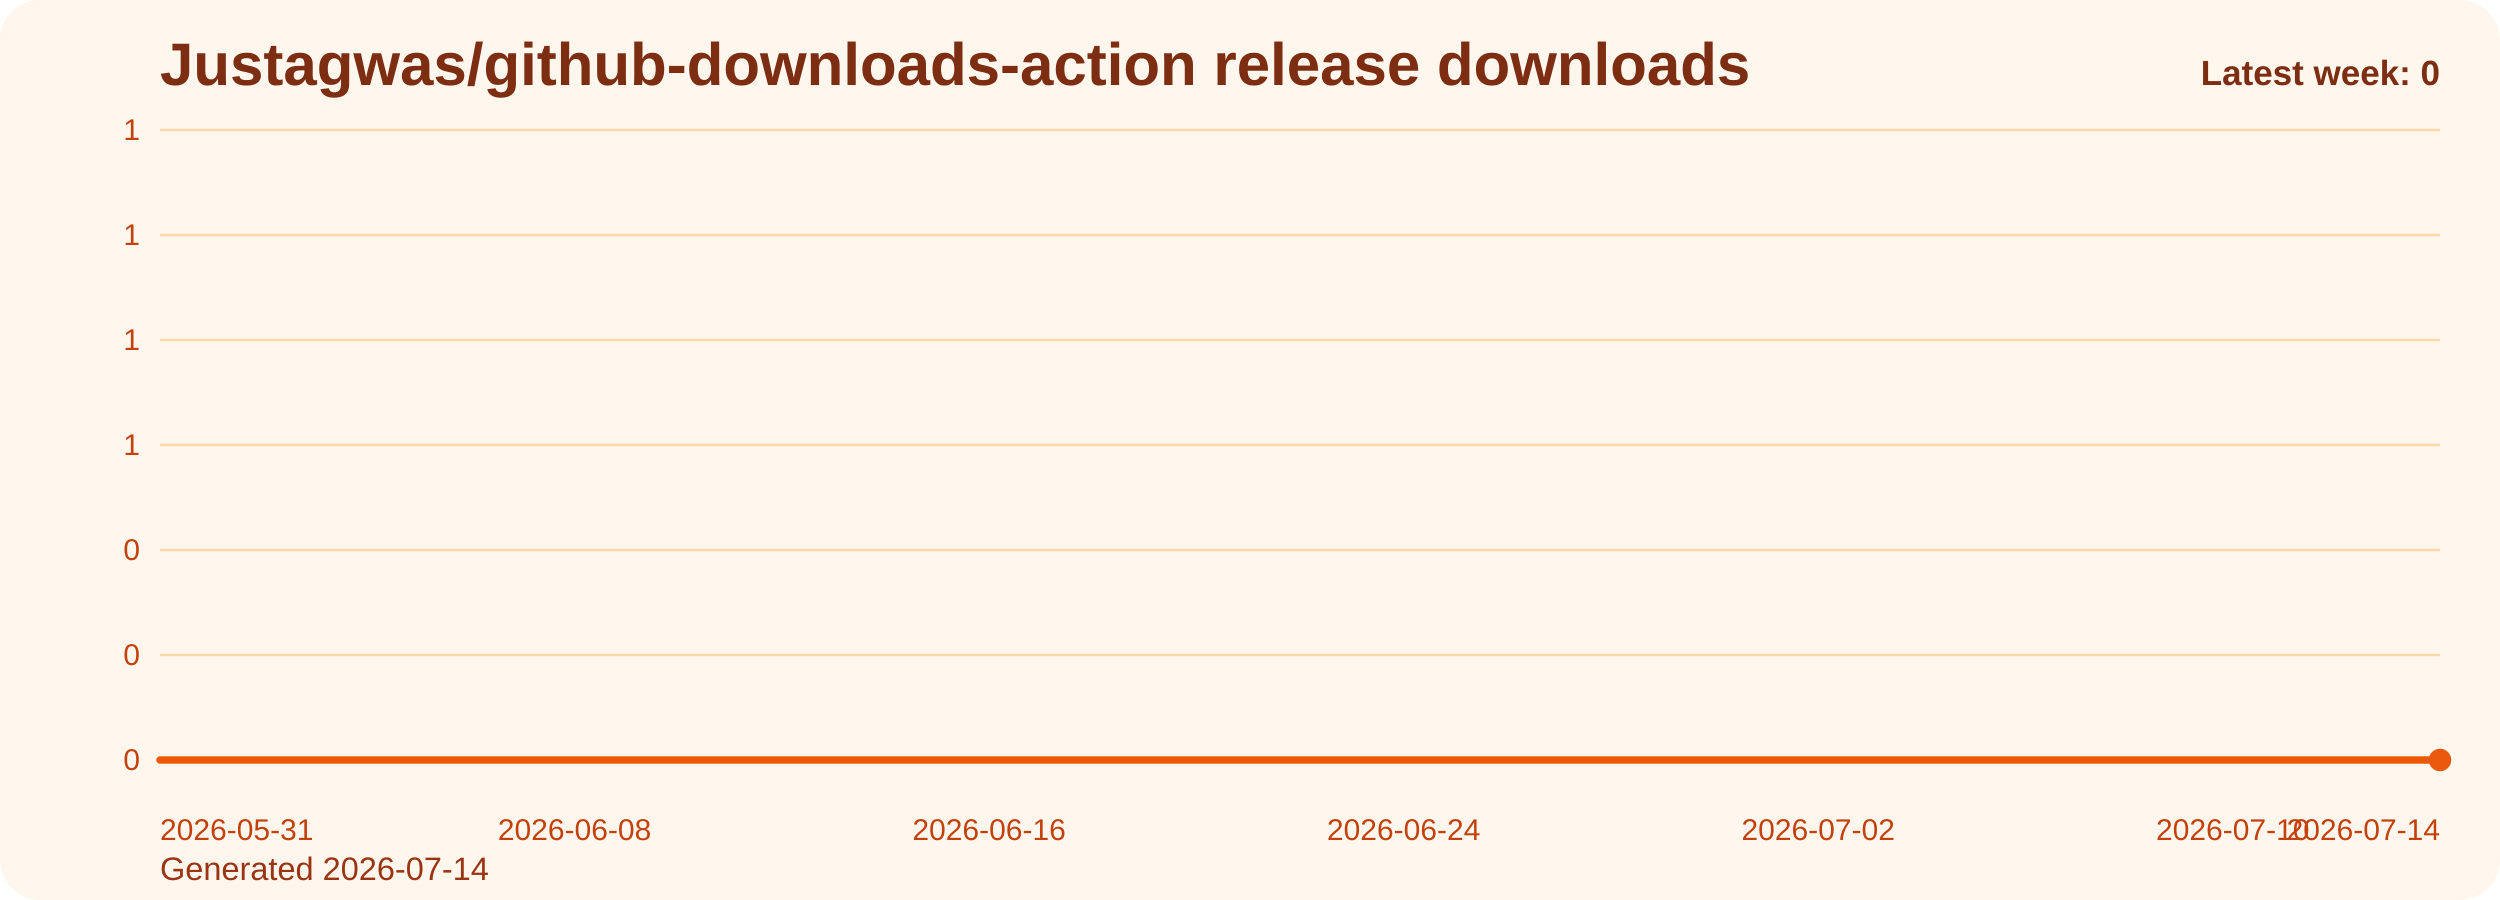
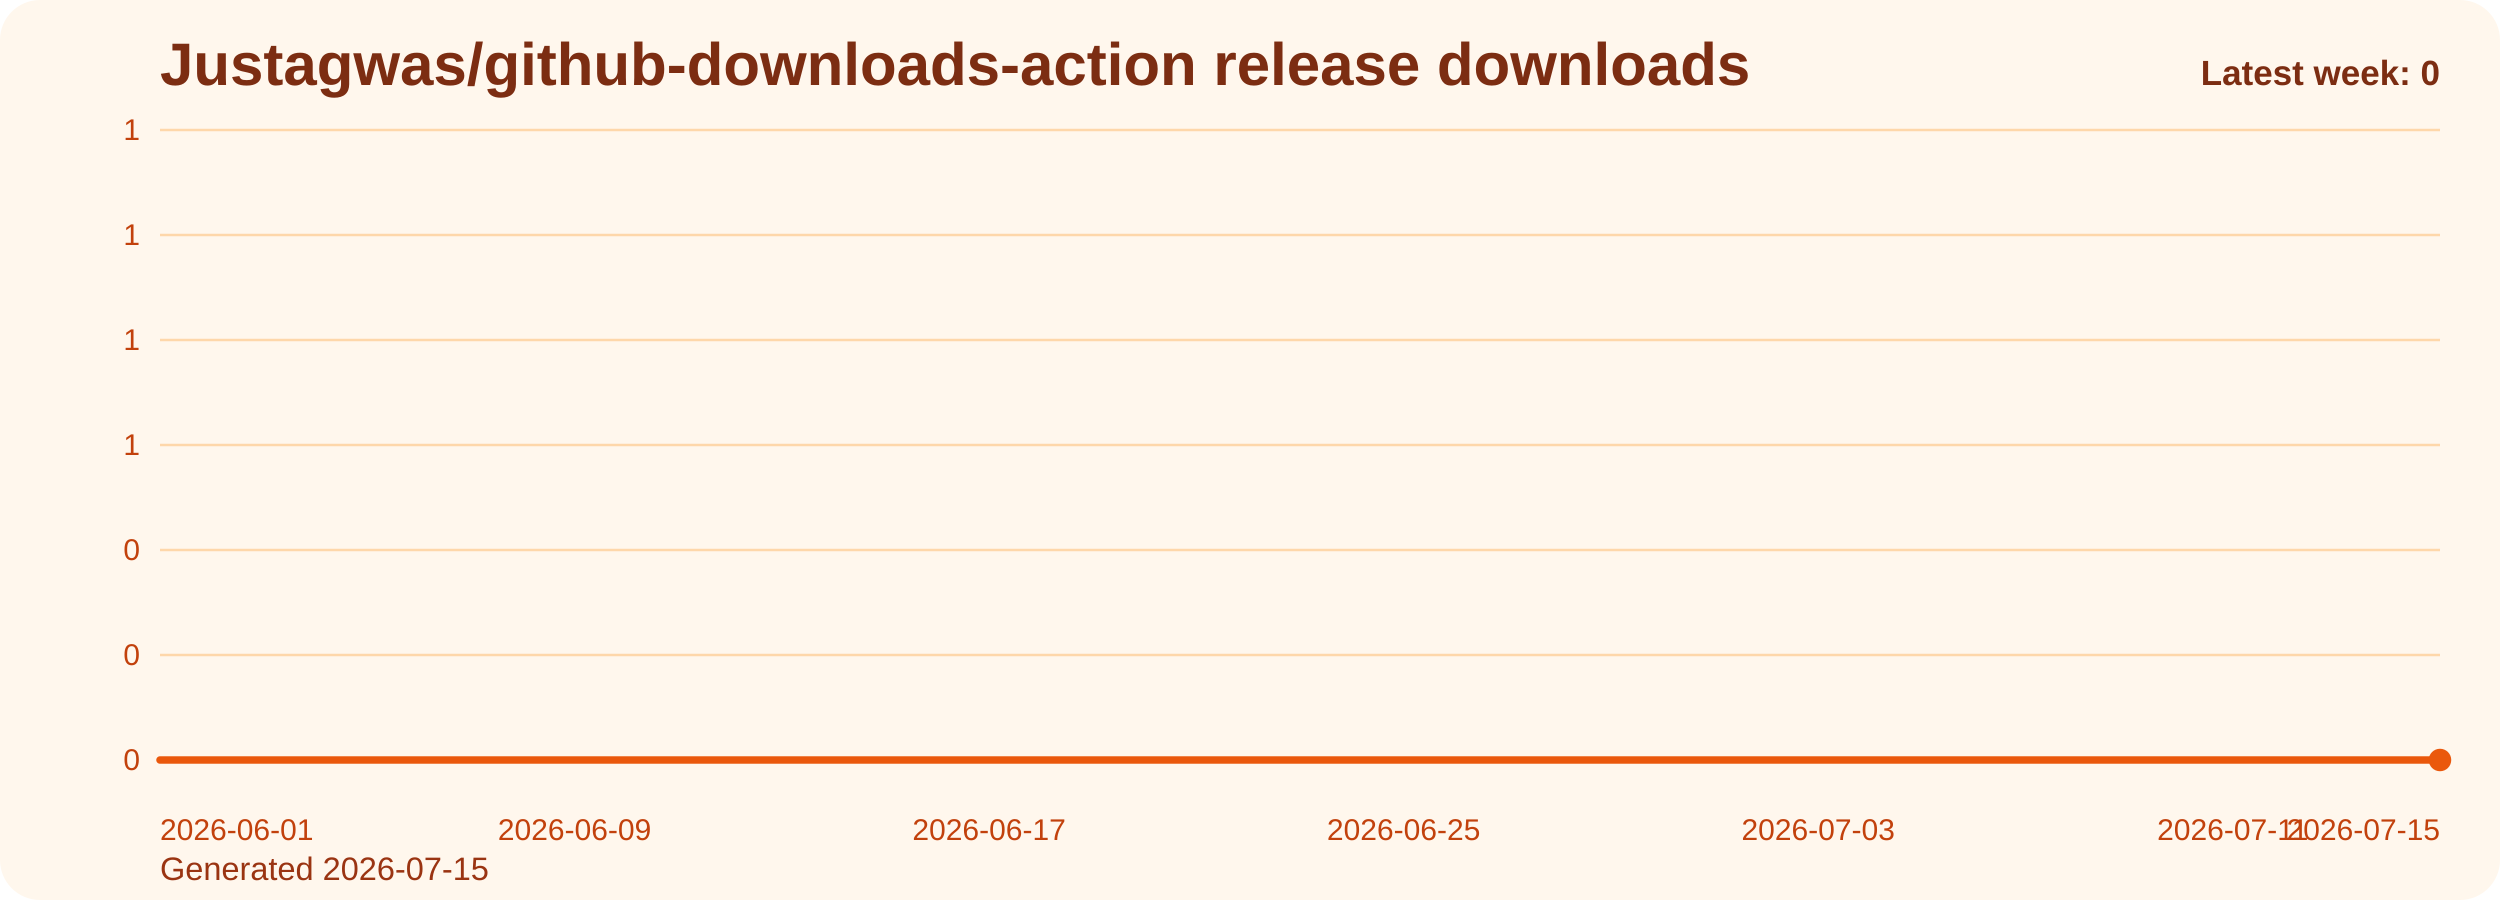
<svg xmlns="http://www.w3.org/2000/svg" viewBox="0 0 1000 360" role="img" aria-label="Justagwas/github-downloads-action release downloads chart">
  <defs>
    <linearGradient id="fill-weekly-orange" x1="0" y1="0" x2="0" y2="1">
      <stop offset="0%" stop-color="#f97316" stop-opacity="0.32" />
      <stop offset="100%" stop-color="#f97316" stop-opacity="0.05" />
    </linearGradient>
    <style>
      .bg { fill: #fff7ed; }
      .title { font: 700 24px Arial, sans-serif; fill: #7c2d12; }
      .sub { font: 400 13px Arial, sans-serif; fill: #9a3412; }
      .grid { stroke: #fed7aa; stroke-width: 1; }
      .axis { font: 400 12px Arial, sans-serif; fill: #c2410c; }
      .line { fill: none; stroke: #ea580c; stroke-width: 3; stroke-linecap: round; stroke-linejoin: round; }
      .dot { fill: #ea580c; }
      .value { font: 600 11px Arial, sans-serif; fill: #9a3412; }
      .latest { font: 700 14px Arial, sans-serif; fill: #7c2d12; }
    </style>
  </defs>
  <rect class="bg" x="0" y="0" width="1000" height="360" rx="16" />
  <text class="title" x="64" y="34">Justagwas/github-downloads-action release downloads</text>
-   <text class="sub" x="64" y="352">Generated 2026-07-14</text>
+   <text class="sub" x="64" y="352">Generated 2026-07-15</text>
  <line x1="64" y1="52.00" x2="976" y2="52.00" class="grid" />
  <text x="56" y="56.00" text-anchor="end" class="axis">1</text>
  <line x1="64" y1="94.00" x2="976" y2="94.00" class="grid" />
  <text x="56" y="98.00" text-anchor="end" class="axis">1</text>
  <line x1="64" y1="136.00" x2="976" y2="136.00" class="grid" />
  <text x="56" y="140.00" text-anchor="end" class="axis">1</text>
  <line x1="64" y1="178.00" x2="976" y2="178.00" class="grid" />
  <text x="56" y="182.00" text-anchor="end" class="axis">1</text>
  <line x1="64" y1="220.00" x2="976" y2="220.00" class="grid" />
  <text x="56" y="224.00" text-anchor="end" class="axis">0</text>
  <line x1="64" y1="262.00" x2="976" y2="262.00" class="grid" />
  <text x="56" y="266.00" text-anchor="end" class="axis">0</text>
  <line x1="64" y1="304.00" x2="976" y2="304.00" class="grid" />
  <text x="56" y="308.00" text-anchor="end" class="axis">0</text>
  <path d="M 64.00 304 L 64.00 304.00 L 84.73 304.00 L 105.45 304.00 L 126.18 304.00 L 146.91 304.00 L 167.64 304.00 L 188.36 304.00 L 209.09 304.00 L 229.82 304.00 L 250.55 304.00 L 271.27 304.00 L 292.00 304.00 L 312.73 304.00 L 333.45 304.00 L 354.18 304.00 L 374.91 304.00 L 395.64 304.00 L 416.36 304.00 L 437.09 304.00 L 457.82 304.00 L 478.55 304.00 L 499.27 304.00 L 520.00 304.00 L 540.73 304.00 L 561.45 304.00 L 582.18 304.00 L 602.91 304.00 L 623.64 304.00 L 644.36 304.00 L 665.09 304.00 L 685.82 304.00 L 706.55 304.00 L 727.27 304.00 L 748.00 304.00 L 768.73 304.00 L 789.45 304.00 L 810.18 304.00 L 830.91 304.00 L 851.64 304.00 L 872.36 304.00 L 893.09 304.00 L 913.82 304.00 L 934.55 304.00 L 955.27 304.00 L 976.00 304.00 L 976.00 304 Z" fill="url(#fill-weekly-orange)" />
  <polyline class="line" points="64.00,304.00 84.73,304.00 105.45,304.00 126.18,304.00 146.91,304.00 167.64,304.00 188.36,304.00 209.09,304.00 229.82,304.00 250.55,304.00 271.27,304.00 292.00,304.00 312.73,304.00 333.45,304.00 354.18,304.00 374.91,304.00 395.64,304.00 416.36,304.00 437.09,304.00 457.82,304.00 478.55,304.00 499.27,304.00 520.00,304.00 540.73,304.00 561.45,304.00 582.18,304.00 602.91,304.00 623.64,304.00 644.36,304.00 665.09,304.00 685.82,304.00 706.55,304.00 727.27,304.00 748.00,304.00 768.73,304.00 789.45,304.00 810.18,304.00 830.91,304.00 851.64,304.00 872.36,304.00 893.09,304.00 913.82,304.00 934.55,304.00 955.27,304.00 976.00,304.00" />
  <circle class="dot" cx="976.00" cy="304.00" r="4.5" />
-   <text class="axis" x="64.00" y="336" text-anchor="start">2026-05-31</text>
-   <text class="axis" x="229.82" y="336" text-anchor="middle">2026-06-08</text>
-   <text class="axis" x="395.64" y="336" text-anchor="middle">2026-06-16</text>
-   <text class="axis" x="561.45" y="336" text-anchor="middle">2026-06-24</text>
-   <text class="axis" x="727.27" y="336" text-anchor="middle">2026-07-02</text>
-   <text class="axis" x="893.09" y="336" text-anchor="middle">2026-07-10</text>
-   <text class="axis" x="976.00" y="336" text-anchor="end">2026-07-14</text>
+   <text class="axis" x="64.00" y="336" text-anchor="start">2026-06-01</text>
+   <text class="axis" x="229.82" y="336" text-anchor="middle">2026-06-09</text>
+   <text class="axis" x="395.64" y="336" text-anchor="middle">2026-06-17</text>
+   <text class="axis" x="561.45" y="336" text-anchor="middle">2026-06-25</text>
+   <text class="axis" x="727.27" y="336" text-anchor="middle">2026-07-03</text>
+   <text class="axis" x="893.09" y="336" text-anchor="middle">2026-07-11</text>
+   <text class="axis" x="976.00" y="336" text-anchor="end">2026-07-15</text>
  <text class="latest" x="976" y="34" text-anchor="end">Latest week: 0</text>
</svg>
